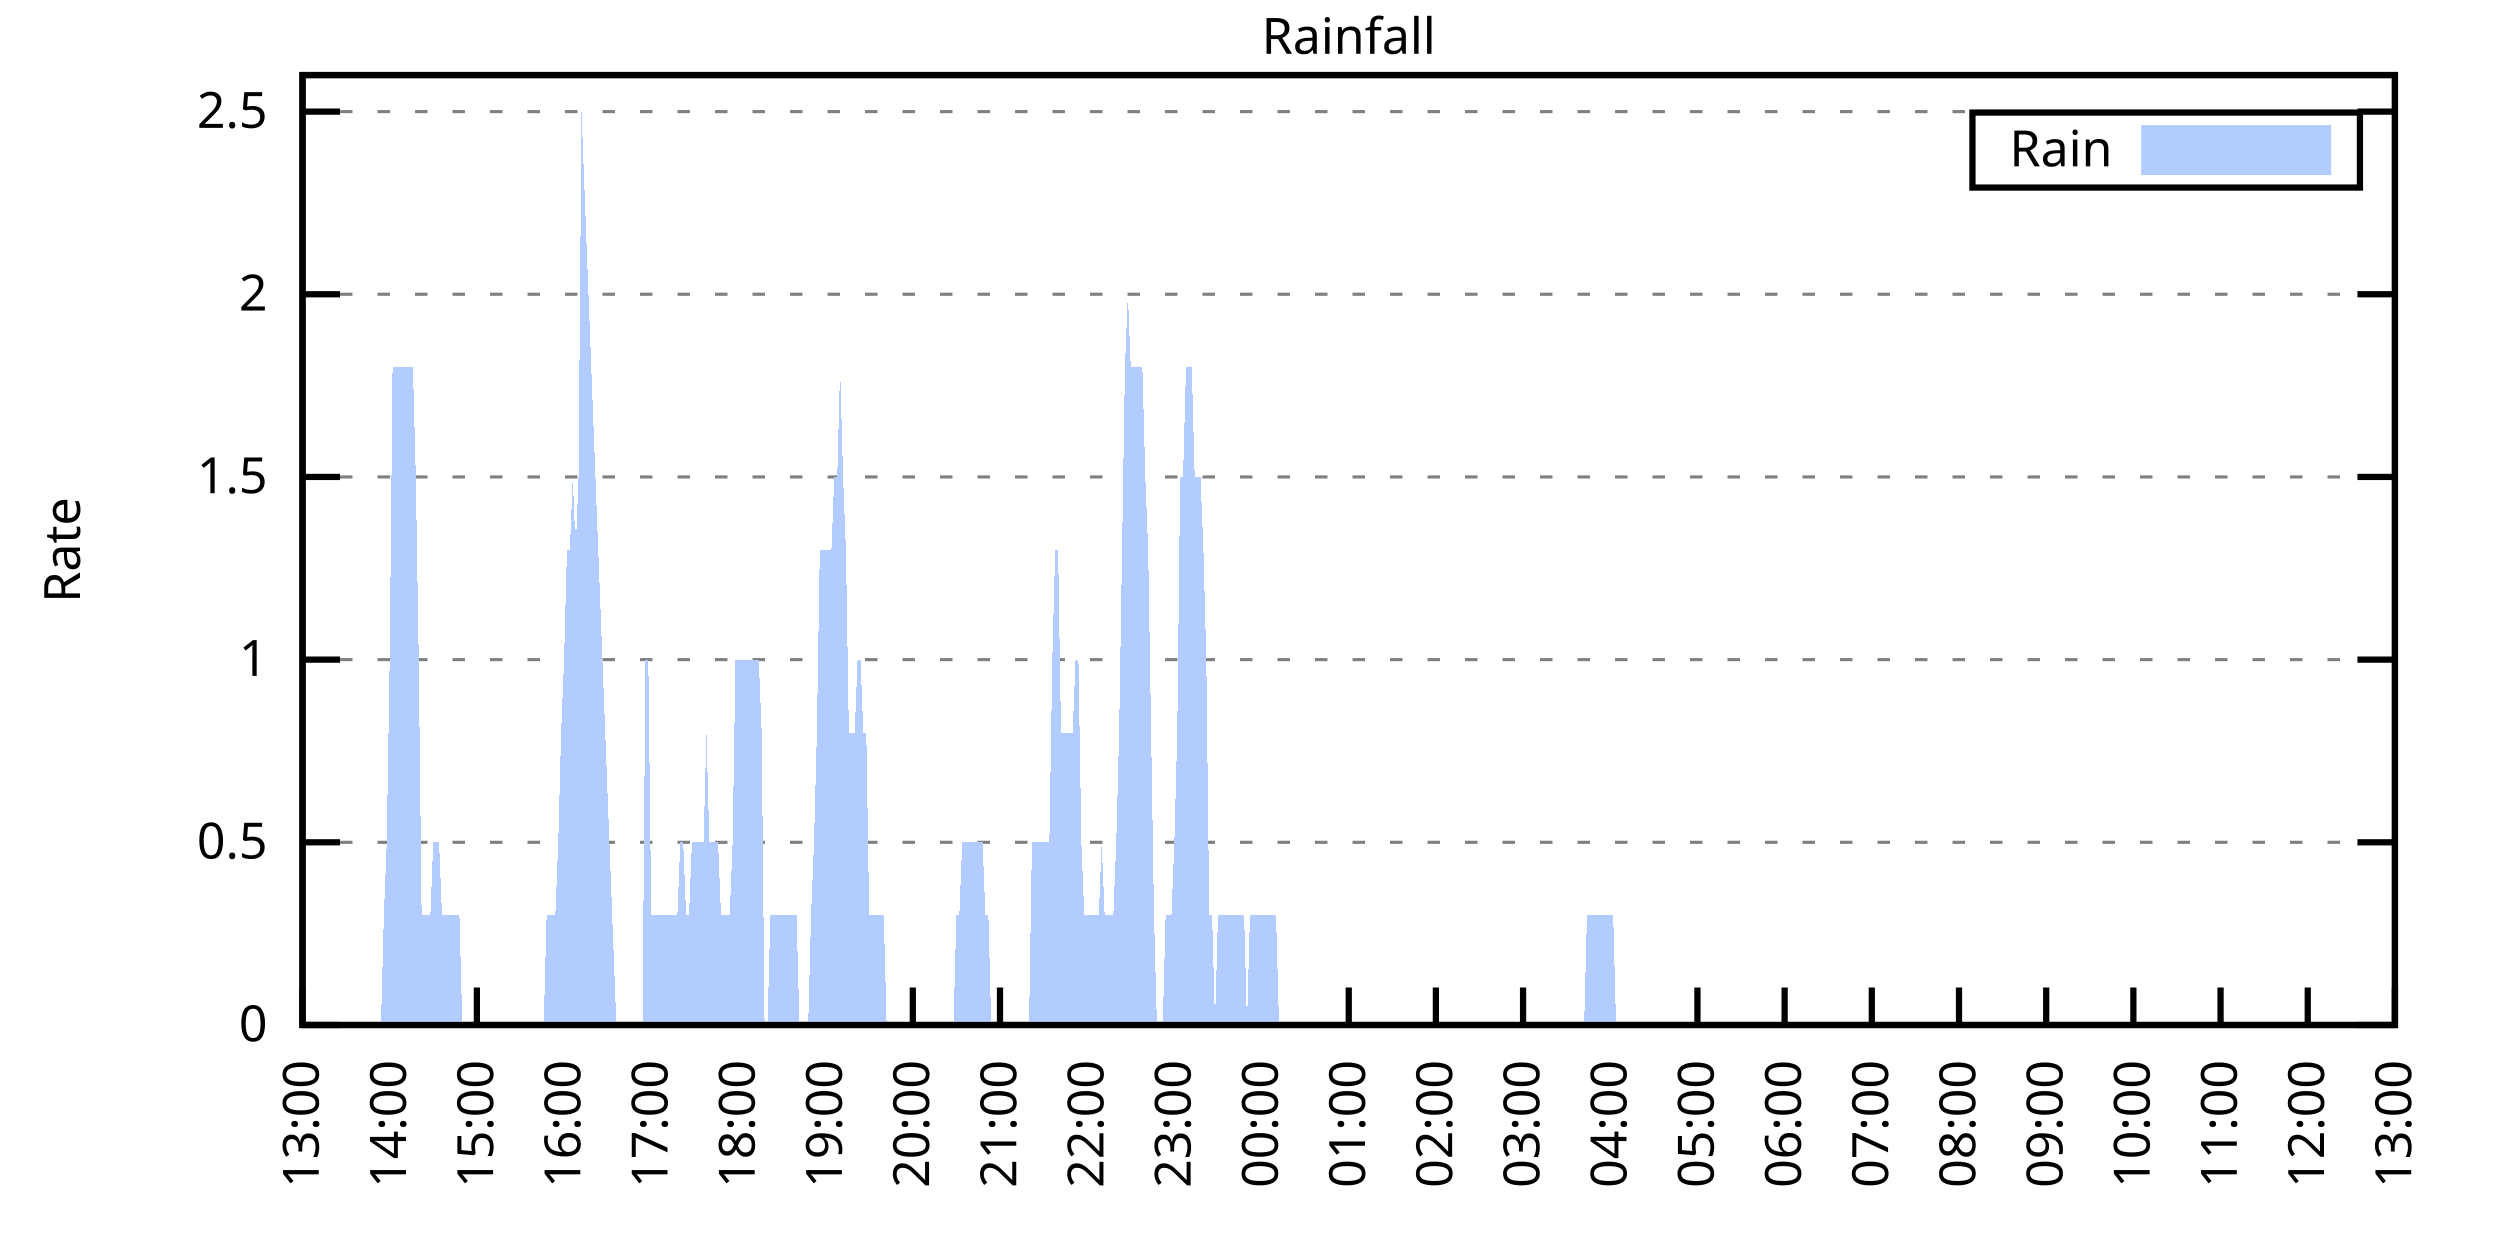
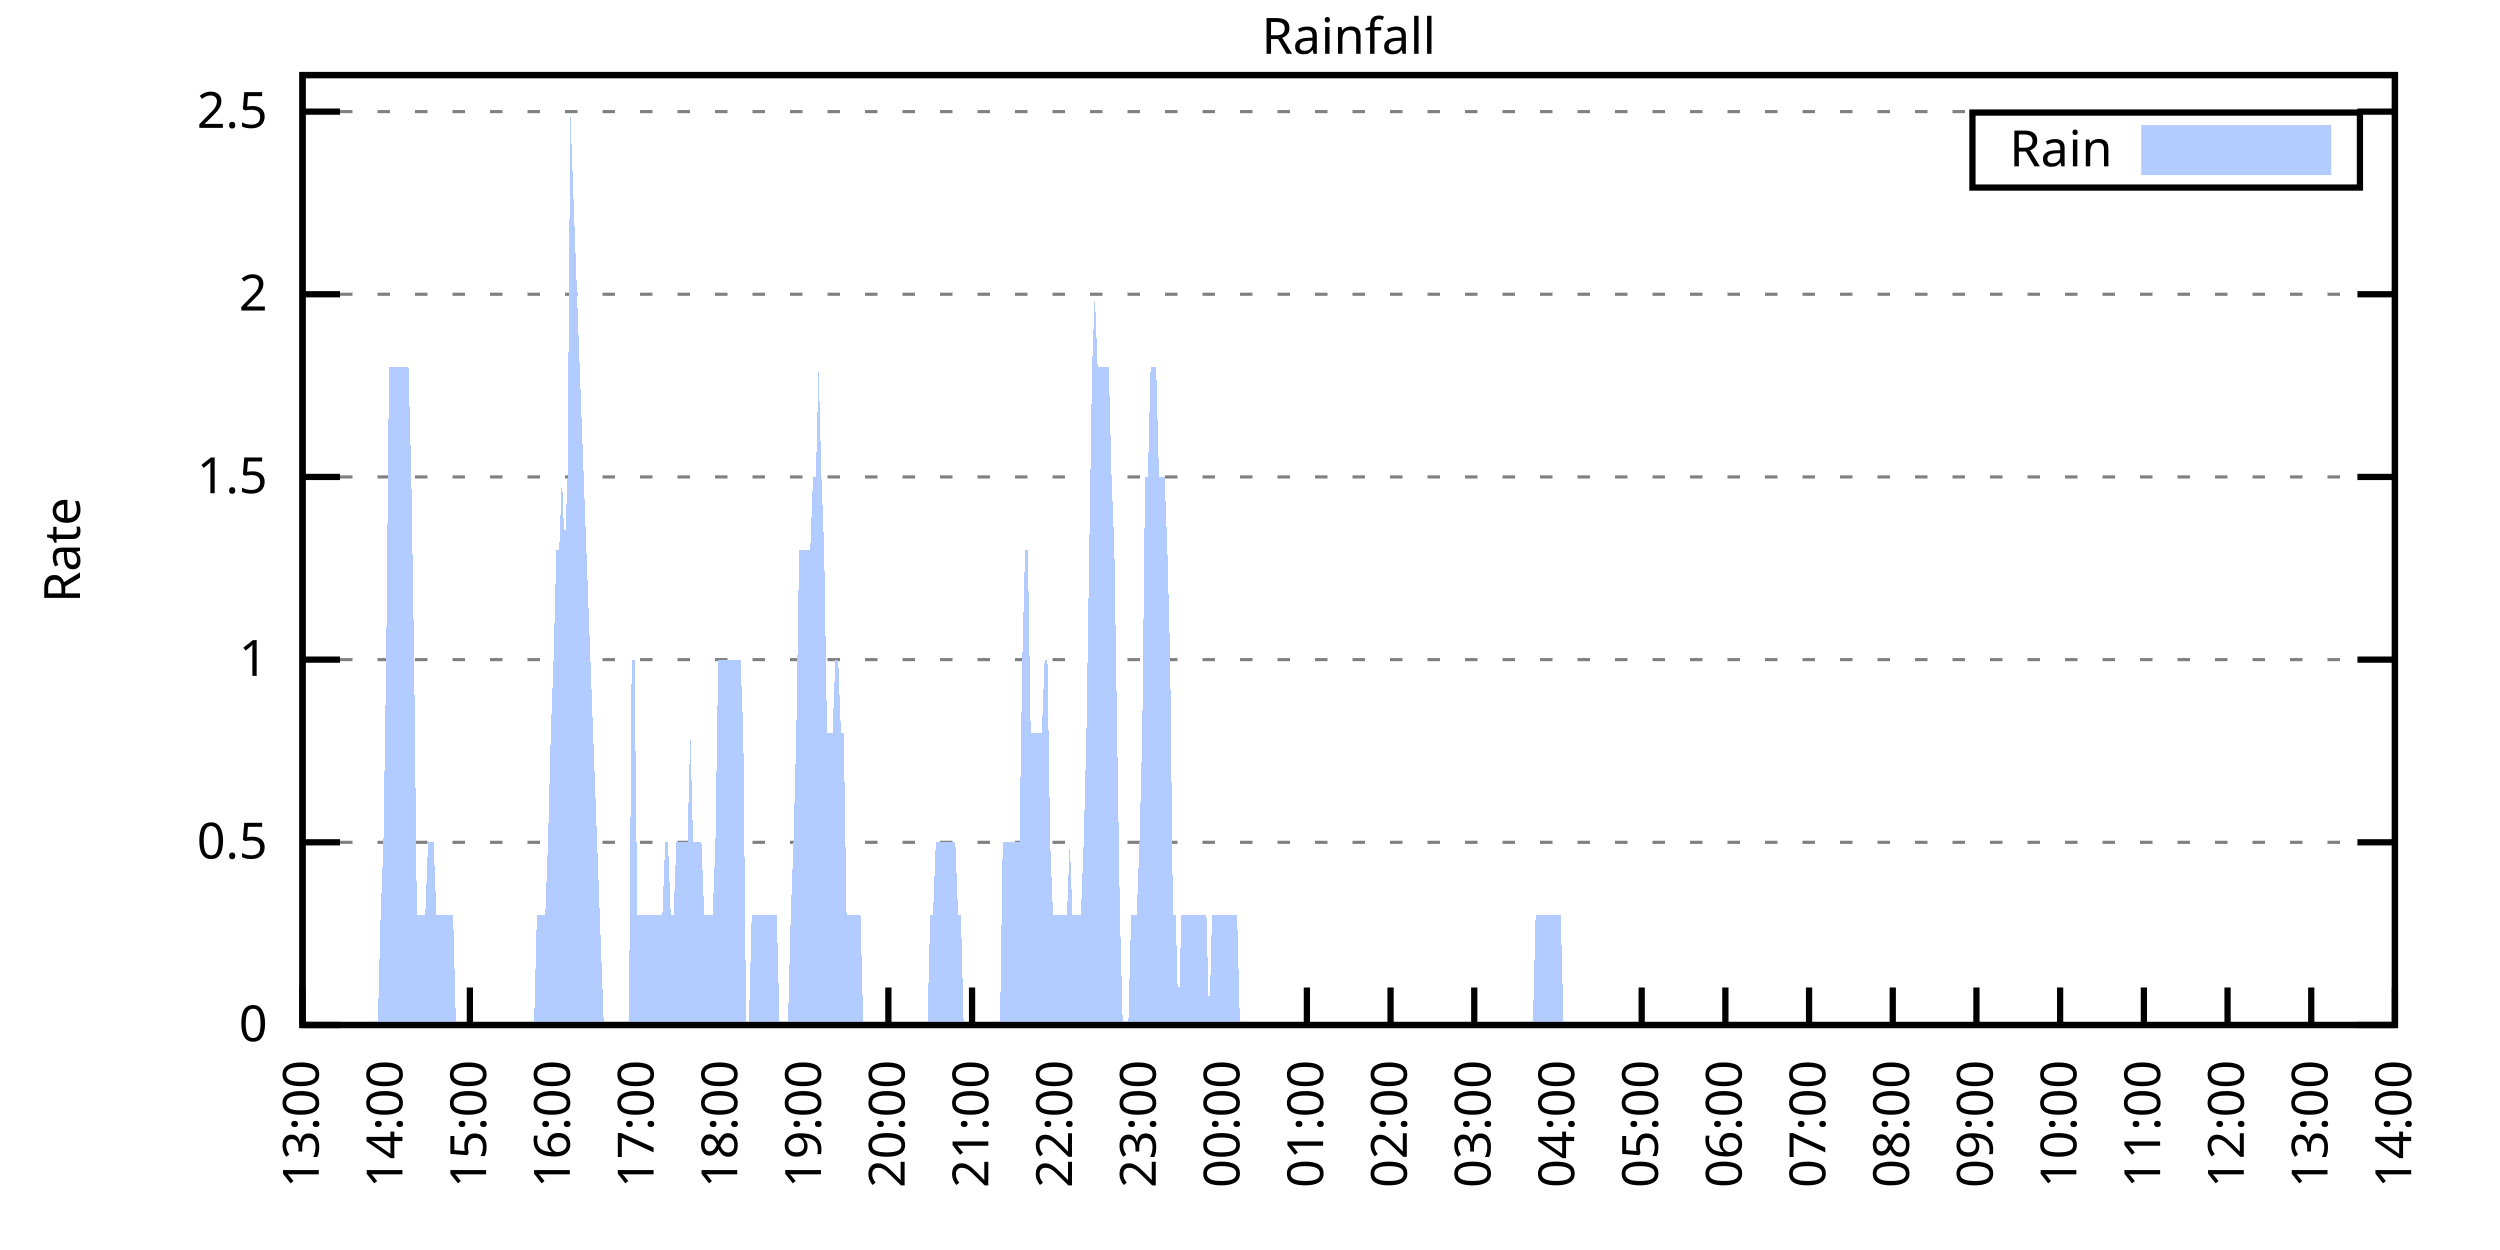
<svg xmlns="http://www.w3.org/2000/svg" xmlns:xlink="http://www.w3.org/1999/xlink" width="400" height="200" viewBox="0 0 400 200">
  <g id="gnuplot_canvas">
    <rect x="0" y="0" width="400" height="200" fill="none" />
    <defs>
      <circle id="gpDot" r="0.5" stroke-width="0.5" stroke="currentColor" />
      <path id="gpPt0" stroke-width="0.333" stroke="currentColor" d="M-1,0 h2 M0,-1 v2" />
      <path id="gpPt1" stroke-width="0.333" stroke="currentColor" d="M-1,-1 L1,1 M1,-1 L-1,1" />
      <path id="gpPt2" stroke-width="0.333" stroke="currentColor" d="M-1,0 L1,0 M0,-1 L0,1 M-1,-1 L1,1 M-1,1 L1,-1" />
      <rect id="gpPt3" stroke-width="0.333" stroke="currentColor" x="-1" y="-1" width="2" height="2" />
      <rect id="gpPt4" stroke-width="0.333" stroke="currentColor" fill="currentColor" x="-1" y="-1" width="2" height="2" />
      <circle id="gpPt5" stroke-width="0.333" stroke="currentColor" cx="0" cy="0" r="1" />
      <use xlink:href="#gpPt5" id="gpPt6" fill="currentColor" stroke="none" />
      <path id="gpPt7" stroke-width="0.333" stroke="currentColor" d="M0,-1.33 L-1.33,0.67 L1.33,0.67 z" />
      <use xlink:href="#gpPt7" id="gpPt8" fill="currentColor" stroke="none" />
      <use xlink:href="#gpPt7" id="gpPt9" stroke="currentColor" transform="rotate(180)" />
      <use xlink:href="#gpPt9" id="gpPt10" fill="currentColor" stroke="none" />
      <use xlink:href="#gpPt3" id="gpPt11" stroke="currentColor" transform="rotate(45)" />
      <use xlink:href="#gpPt11" id="gpPt12" fill="currentColor" stroke="none" />
      <path id="gpPt13" stroke-width="0.333" stroke="currentColor" d="M0,1.330 L1.265,0.411 L0.782,-1.067 L-0.782,-1.076 L-1.265,0.411 z" />
      <use xlink:href="#gpPt13" id="gpPt14" fill="currentColor" stroke="none" />
      <filter id="textbox" filterUnits="objectBoundingBox" x="0" y="0" height="1" width="1">
        <feFlood flood-color="white" flood-opacity="1" result="bgnd" />
        <feComposite in="SourceGraphic" in2="bgnd" operator="atop" />
      </filter>
      <filter id="greybox" filterUnits="objectBoundingBox" x="0" y="0" height="1" width="1">
        <feFlood flood-color="lightgrey" flood-opacity="1" result="grey" />
        <feComposite in="SourceGraphic" in2="grey" operator="atop" />
      </filter>
    </defs>
    <g fill="none" color="white" stroke="currentColor" stroke-width="1.00" stroke-linecap="butt" stroke-linejoin="miter">
</g>
    <g fill="none" color="black" stroke="currentColor" stroke-width="1.00" stroke-linecap="butt" stroke-linejoin="miter">
      <g stroke="none" shape-rendering="crispEdges">
        <polygon fill="rgb(255, 255, 255)" points="48.40,164.00 383.18,164.00 383.18,12.02 48.40,12.02 " />
      </g>
    </g>
    <g fill="none" color="black" stroke="currentColor" stroke-width="1.00" stroke-linecap="butt" stroke-linejoin="miter">
</g>
    <g fill="none" color="black" stroke="black" stroke-width="0.50" stroke-linecap="butt" stroke-linejoin="miter">
</g>
    <g fill="none" color="gray" stroke="currentColor" stroke-width="0.50" stroke-linecap="butt" stroke-linejoin="miter">
      <path stroke="gray" stroke-dasharray="2,4" class="gridline" d="M48.40,164.00 L383.19,164.00  " />
    </g>
    <g fill="none" color="gray" stroke="gray" stroke-width="1.00" stroke-linecap="butt" stroke-linejoin="miter">
</g>
    <g fill="none" color="black" stroke="currentColor" stroke-width="1.00" stroke-linecap="butt" stroke-linejoin="miter">
      <path stroke="black" d="M48.40,164.00 L54.40,164.00 M383.19,164.00 L377.19,164.00  " />
      <g transform="translate(42.80,166.60)" stroke="none" fill="black" font-family="Sans" font-size="8.00" text-anchor="end">
        <text>
          <tspan font-family="Sans"> 0</tspan>
        </text>
      </g>
    </g>
    <g fill="none" color="black" stroke="currentColor" stroke-width="1.00" stroke-linecap="butt" stroke-linejoin="miter">
</g>
    <g fill="none" color="black" stroke="black" stroke-width="0.50" stroke-linecap="butt" stroke-linejoin="miter">
</g>
    <g fill="none" color="gray" stroke="currentColor" stroke-width="0.50" stroke-linecap="butt" stroke-linejoin="miter">
      <path stroke="gray" stroke-dasharray="2,4" class="gridline" d="M48.40,134.77 L383.19,134.77  " />
    </g>
    <g fill="none" color="gray" stroke="gray" stroke-width="1.00" stroke-linecap="butt" stroke-linejoin="miter">
</g>
    <g fill="none" color="black" stroke="currentColor" stroke-width="1.00" stroke-linecap="butt" stroke-linejoin="miter">
      <path stroke="black" d="M48.40,134.77 L54.40,134.77 M383.19,134.77 L377.19,134.77  " />
      <g transform="translate(42.80,137.37)" stroke="none" fill="black" font-family="Sans" font-size="8.00" text-anchor="end">
        <text>
          <tspan font-family="Sans"> 0.5</tspan>
        </text>
      </g>
    </g>
    <g fill="none" color="black" stroke="currentColor" stroke-width="1.00" stroke-linecap="butt" stroke-linejoin="miter">
</g>
    <g fill="none" color="black" stroke="black" stroke-width="0.50" stroke-linecap="butt" stroke-linejoin="miter">
</g>
    <g fill="none" color="gray" stroke="currentColor" stroke-width="0.50" stroke-linecap="butt" stroke-linejoin="miter">
      <path stroke="gray" stroke-dasharray="2,4" class="gridline" d="M48.40,105.54 L383.19,105.54  " />
    </g>
    <g fill="none" color="gray" stroke="gray" stroke-width="1.00" stroke-linecap="butt" stroke-linejoin="miter">
</g>
    <g fill="none" color="black" stroke="currentColor" stroke-width="1.00" stroke-linecap="butt" stroke-linejoin="miter">
      <path stroke="black" d="M48.40,105.54 L54.40,105.54 M383.19,105.54 L377.19,105.54  " />
      <g transform="translate(42.80,108.14)" stroke="none" fill="black" font-family="Sans" font-size="8.00" text-anchor="end">
        <text>
          <tspan font-family="Sans"> 1</tspan>
        </text>
      </g>
    </g>
    <g fill="none" color="black" stroke="currentColor" stroke-width="1.00" stroke-linecap="butt" stroke-linejoin="miter">
</g>
    <g fill="none" color="black" stroke="black" stroke-width="0.50" stroke-linecap="butt" stroke-linejoin="miter">
</g>
    <g fill="none" color="gray" stroke="currentColor" stroke-width="0.50" stroke-linecap="butt" stroke-linejoin="miter">
      <path stroke="gray" stroke-dasharray="2,4" class="gridline" d="M48.40,76.31 L383.19,76.31  " />
    </g>
    <g fill="none" color="gray" stroke="gray" stroke-width="1.00" stroke-linecap="butt" stroke-linejoin="miter">
</g>
    <g fill="none" color="black" stroke="currentColor" stroke-width="1.00" stroke-linecap="butt" stroke-linejoin="miter">
      <path stroke="black" d="M48.40,76.31 L54.40,76.31 M383.19,76.31 L377.19,76.31  " />
      <g transform="translate(42.80,78.91)" stroke="none" fill="black" font-family="Sans" font-size="8.00" text-anchor="end">
        <text>
          <tspan font-family="Sans"> 1.5</tspan>
        </text>
      </g>
    </g>
    <g fill="none" color="black" stroke="currentColor" stroke-width="1.00" stroke-linecap="butt" stroke-linejoin="miter">
</g>
    <g fill="none" color="black" stroke="black" stroke-width="0.50" stroke-linecap="butt" stroke-linejoin="miter">
</g>
    <g fill="none" color="gray" stroke="currentColor" stroke-width="0.50" stroke-linecap="butt" stroke-linejoin="miter">
      <path stroke="gray" stroke-dasharray="2,4" class="gridline" d="M48.40,47.08 L383.19,47.08  " />
    </g>
    <g fill="none" color="gray" stroke="gray" stroke-width="1.00" stroke-linecap="butt" stroke-linejoin="miter">
</g>
    <g fill="none" color="black" stroke="currentColor" stroke-width="1.00" stroke-linecap="butt" stroke-linejoin="miter">
      <path stroke="black" d="M48.40,47.08 L54.40,47.08 M383.19,47.08 L377.19,47.08  " />
      <g transform="translate(42.80,49.68)" stroke="none" fill="black" font-family="Sans" font-size="8.00" text-anchor="end">
        <text>
          <tspan font-family="Sans"> 2</tspan>
        </text>
      </g>
    </g>
    <g fill="none" color="black" stroke="currentColor" stroke-width="1.00" stroke-linecap="butt" stroke-linejoin="miter">
</g>
    <g fill="none" color="black" stroke="black" stroke-width="0.50" stroke-linecap="butt" stroke-linejoin="miter">
</g>
    <g fill="none" color="gray" stroke="currentColor" stroke-width="0.50" stroke-linecap="butt" stroke-linejoin="miter">
      <path stroke="gray" stroke-dasharray="2,4" class="gridline" d="M48.40,17.86 L383.19,17.86  " />
    </g>
    <g fill="none" color="gray" stroke="gray" stroke-width="1.00" stroke-linecap="butt" stroke-linejoin="miter">
</g>
    <g fill="none" color="black" stroke="currentColor" stroke-width="1.00" stroke-linecap="butt" stroke-linejoin="miter">
      <path stroke="black" d="M48.40,17.86 L54.40,17.86 M383.19,17.86 L377.19,17.86  " />
      <g transform="translate(42.80,20.46)" stroke="none" fill="black" font-family="Sans" font-size="8.00" text-anchor="end">
        <text>
          <tspan font-family="Sans"> 2.5</tspan>
        </text>
      </g>
    </g>
    <g fill="none" color="black" stroke="currentColor" stroke-width="1.00" stroke-linecap="butt" stroke-linejoin="miter">
      <path stroke="black" d="M48.40,164.00 L48.40,158.00  " />
      <g transform="translate(51.00,169.60) rotate(270.00)" stroke="none" fill="black" font-family="Sans" font-size="8.00" text-anchor="end">
        <text>
          <tspan font-family="Sans">13:00</tspan>
        </text>
      </g>
    </g>
    <g fill="none" color="black" stroke="currentColor" stroke-width="1.00" stroke-linecap="butt" stroke-linejoin="miter">
-       <path stroke="black" d="M62.35,164.00 L62.35,158.00  " />
-       <g transform="translate(64.95,169.60) rotate(270.00)" stroke="none" fill="black" font-family="Sans" font-size="8.00" text-anchor="end">
+       <path stroke="black" d="M61.79,164.00 L61.79,158.00  " />
+       <g transform="translate(64.39,169.60) rotate(270.00)" stroke="none" fill="black" font-family="Sans" font-size="8.00" text-anchor="end">
        <text>
          <tspan font-family="Sans">14:00</tspan>
        </text>
      </g>
    </g>
    <g fill="none" color="black" stroke="currentColor" stroke-width="1.00" stroke-linecap="butt" stroke-linejoin="miter">
-       <path stroke="black" d="M76.30,164.00 L76.30,158.00  " />
-       <g transform="translate(78.90,169.60) rotate(270.00)" stroke="none" fill="black" font-family="Sans" font-size="8.00" text-anchor="end">
+       <path stroke="black" d="M75.18,164.00 L75.18,158.00  " />
+       <g transform="translate(77.78,169.60) rotate(270.00)" stroke="none" fill="black" font-family="Sans" font-size="8.00" text-anchor="end">
        <text>
          <tspan font-family="Sans">15:00</tspan>
        </text>
      </g>
    </g>
    <g fill="none" color="black" stroke="currentColor" stroke-width="1.00" stroke-linecap="butt" stroke-linejoin="miter">
-       <path stroke="black" d="M90.25,164.00 L90.25,158.00  " />
-       <g transform="translate(92.85,169.60) rotate(270.00)" stroke="none" fill="black" font-family="Sans" font-size="8.00" text-anchor="end">
+       <path stroke="black" d="M88.57,164.00 L88.57,158.00  " />
+       <g transform="translate(91.17,169.60) rotate(270.00)" stroke="none" fill="black" font-family="Sans" font-size="8.00" text-anchor="end">
        <text>
          <tspan font-family="Sans">16:00</tspan>
        </text>
      </g>
    </g>
    <g fill="none" color="black" stroke="currentColor" stroke-width="1.00" stroke-linecap="butt" stroke-linejoin="miter">
-       <path stroke="black" d="M104.20,164.00 L104.20,158.00  " />
-       <g transform="translate(106.80,169.60) rotate(270.00)" stroke="none" fill="black" font-family="Sans" font-size="8.00" text-anchor="end">
+       <path stroke="black" d="M101.97,164.00 L101.97,158.00  " />
+       <g transform="translate(104.57,169.60) rotate(270.00)" stroke="none" fill="black" font-family="Sans" font-size="8.00" text-anchor="end">
        <text>
          <tspan font-family="Sans">17:00</tspan>
        </text>
      </g>
    </g>
    <g fill="none" color="black" stroke="currentColor" stroke-width="1.00" stroke-linecap="butt" stroke-linejoin="miter">
-       <path stroke="black" d="M118.15,164.00 L118.15,158.00  " />
-       <g transform="translate(120.75,169.60) rotate(270.00)" stroke="none" fill="black" font-family="Sans" font-size="8.00" text-anchor="end">
+       <path stroke="black" d="M115.36,164.00 L115.36,158.00  " />
+       <g transform="translate(117.96,169.60) rotate(270.00)" stroke="none" fill="black" font-family="Sans" font-size="8.00" text-anchor="end">
        <text>
          <tspan font-family="Sans">18:00</tspan>
        </text>
      </g>
    </g>
    <g fill="none" color="black" stroke="currentColor" stroke-width="1.00" stroke-linecap="butt" stroke-linejoin="miter">
-       <path stroke="black" d="M132.10,164.00 L132.10,158.00  " />
-       <g transform="translate(134.70,169.60) rotate(270.00)" stroke="none" fill="black" font-family="Sans" font-size="8.00" text-anchor="end">
+       <path stroke="black" d="M128.75,164.00 L128.75,158.00  " />
+       <g transform="translate(131.35,169.60) rotate(270.00)" stroke="none" fill="black" font-family="Sans" font-size="8.00" text-anchor="end">
        <text>
          <tspan font-family="Sans">19:00</tspan>
        </text>
      </g>
    </g>
    <g fill="none" color="black" stroke="currentColor" stroke-width="1.00" stroke-linecap="butt" stroke-linejoin="miter">
-       <path stroke="black" d="M146.05,164.00 L146.05,158.00  " />
-       <g transform="translate(148.65,169.60) rotate(270.00)" stroke="none" fill="black" font-family="Sans" font-size="8.00" text-anchor="end">
+       <path stroke="black" d="M142.14,164.00 L142.14,158.00  " />
+       <g transform="translate(144.74,169.60) rotate(270.00)" stroke="none" fill="black" font-family="Sans" font-size="8.00" text-anchor="end">
        <text>
          <tspan font-family="Sans">20:00</tspan>
        </text>
      </g>
    </g>
    <g fill="none" color="black" stroke="currentColor" stroke-width="1.00" stroke-linecap="butt" stroke-linejoin="miter">
-       <path stroke="black" d="M160.00,164.00 L160.00,158.00  " />
-       <g transform="translate(162.60,169.60) rotate(270.00)" stroke="none" fill="black" font-family="Sans" font-size="8.00" text-anchor="end">
+       <path stroke="black" d="M155.53,164.00 L155.53,158.00  " />
+       <g transform="translate(158.13,169.60) rotate(270.00)" stroke="none" fill="black" font-family="Sans" font-size="8.00" text-anchor="end">
        <text>
          <tspan font-family="Sans">21:00</tspan>
        </text>
      </g>
    </g>
    <g fill="none" color="black" stroke="currentColor" stroke-width="1.00" stroke-linecap="butt" stroke-linejoin="miter">
-       <path stroke="black" d="M173.95,164.00 L173.95,158.00  " />
-       <g transform="translate(176.55,169.60) rotate(270.00)" stroke="none" fill="black" font-family="Sans" font-size="8.00" text-anchor="end">
+       <path stroke="black" d="M168.92,164.00 L168.92,158.00  " />
+       <g transform="translate(171.52,169.60) rotate(270.00)" stroke="none" fill="black" font-family="Sans" font-size="8.00" text-anchor="end">
        <text>
          <tspan font-family="Sans">22:00</tspan>
        </text>
      </g>
    </g>
    <g fill="none" color="black" stroke="currentColor" stroke-width="1.00" stroke-linecap="butt" stroke-linejoin="miter">
-       <path stroke="black" d="M187.90,164.00 L187.90,158.00  " />
-       <g transform="translate(190.50,169.60) rotate(270.00)" stroke="none" fill="black" font-family="Sans" font-size="8.00" text-anchor="end">
+       <path stroke="black" d="M182.32,164.00 L182.32,158.00  " />
+       <g transform="translate(184.92,169.60) rotate(270.00)" stroke="none" fill="black" font-family="Sans" font-size="8.00" text-anchor="end">
        <text>
          <tspan font-family="Sans">23:00</tspan>
        </text>
      </g>
    </g>
    <g fill="none" color="black" stroke="currentColor" stroke-width="1.00" stroke-linecap="butt" stroke-linejoin="miter">
-       <path stroke="black" d="M201.85,164.00 L201.85,158.00  " />
-       <g transform="translate(204.45,169.60) rotate(270.00)" stroke="none" fill="black" font-family="Sans" font-size="8.00" text-anchor="end">
+       <path stroke="black" d="M195.71,164.00 L195.71,158.00  " />
+       <g transform="translate(198.31,169.60) rotate(270.00)" stroke="none" fill="black" font-family="Sans" font-size="8.00" text-anchor="end">
        <text>
          <tspan font-family="Sans">00:00</tspan>
        </text>
      </g>
    </g>
    <g fill="none" color="black" stroke="currentColor" stroke-width="1.00" stroke-linecap="butt" stroke-linejoin="miter">
-       <path stroke="black" d="M215.80,164.00 L215.80,158.00  " />
-       <g transform="translate(218.40,169.60) rotate(270.00)" stroke="none" fill="black" font-family="Sans" font-size="8.00" text-anchor="end">
+       <path stroke="black" d="M209.10,164.00 L209.10,158.00  " />
+       <g transform="translate(211.70,169.60) rotate(270.00)" stroke="none" fill="black" font-family="Sans" font-size="8.00" text-anchor="end">
        <text>
          <tspan font-family="Sans">01:00</tspan>
        </text>
      </g>
    </g>
    <g fill="none" color="black" stroke="currentColor" stroke-width="1.00" stroke-linecap="butt" stroke-linejoin="miter">
-       <path stroke="black" d="M229.74,164.00 L229.74,158.00  " />
-       <g transform="translate(232.34,169.60) rotate(270.00)" stroke="none" fill="black" font-family="Sans" font-size="8.00" text-anchor="end">
+       <path stroke="black" d="M222.49,164.00 L222.49,158.00  " />
+       <g transform="translate(225.09,169.60) rotate(270.00)" stroke="none" fill="black" font-family="Sans" font-size="8.00" text-anchor="end">
        <text>
          <tspan font-family="Sans">02:00</tspan>
        </text>
      </g>
    </g>
    <g fill="none" color="black" stroke="currentColor" stroke-width="1.00" stroke-linecap="butt" stroke-linejoin="miter">
-       <path stroke="black" d="M243.69,164.00 L243.69,158.00  " />
-       <g transform="translate(246.29,169.60) rotate(270.00)" stroke="none" fill="black" font-family="Sans" font-size="8.00" text-anchor="end">
+       <path stroke="black" d="M235.88,164.00 L235.88,158.00  " />
+       <g transform="translate(238.48,169.60) rotate(270.00)" stroke="none" fill="black" font-family="Sans" font-size="8.00" text-anchor="end">
        <text>
          <tspan font-family="Sans">03:00</tspan>
        </text>
      </g>
    </g>
    <g fill="none" color="black" stroke="currentColor" stroke-width="1.00" stroke-linecap="butt" stroke-linejoin="miter">
-       <path stroke="black" d="M257.64,164.00 L257.64,158.00  " />
-       <g transform="translate(260.24,169.60) rotate(270.00)" stroke="none" fill="black" font-family="Sans" font-size="8.00" text-anchor="end">
+       <path stroke="black" d="M249.27,164.00 L249.27,158.00  " />
+       <g transform="translate(251.87,169.60) rotate(270.00)" stroke="none" fill="black" font-family="Sans" font-size="8.00" text-anchor="end">
        <text>
          <tspan font-family="Sans">04:00</tspan>
        </text>
      </g>
    </g>
    <g fill="none" color="black" stroke="currentColor" stroke-width="1.00" stroke-linecap="butt" stroke-linejoin="miter">
-       <path stroke="black" d="M271.59,164.00 L271.59,158.00  " />
-       <g transform="translate(274.19,169.60) rotate(270.00)" stroke="none" fill="black" font-family="Sans" font-size="8.00" text-anchor="end">
+       <path stroke="black" d="M262.67,164.00 L262.67,158.00  " />
+       <g transform="translate(265.27,169.60) rotate(270.00)" stroke="none" fill="black" font-family="Sans" font-size="8.00" text-anchor="end">
        <text>
          <tspan font-family="Sans">05:00</tspan>
        </text>
      </g>
    </g>
    <g fill="none" color="black" stroke="currentColor" stroke-width="1.00" stroke-linecap="butt" stroke-linejoin="miter">
-       <path stroke="black" d="M285.54,164.00 L285.54,158.00  " />
-       <g transform="translate(288.14,169.60) rotate(270.00)" stroke="none" fill="black" font-family="Sans" font-size="8.00" text-anchor="end">
+       <path stroke="black" d="M276.06,164.00 L276.06,158.00  " />
+       <g transform="translate(278.66,169.60) rotate(270.00)" stroke="none" fill="black" font-family="Sans" font-size="8.00" text-anchor="end">
        <text>
          <tspan font-family="Sans">06:00</tspan>
        </text>
      </g>
    </g>
    <g fill="none" color="black" stroke="currentColor" stroke-width="1.00" stroke-linecap="butt" stroke-linejoin="miter">
-       <path stroke="black" d="M299.49,164.00 L299.49,158.00  " />
-       <g transform="translate(302.09,169.60) rotate(270.00)" stroke="none" fill="black" font-family="Sans" font-size="8.00" text-anchor="end">
+       <path stroke="black" d="M289.45,164.00 L289.45,158.00  " />
+       <g transform="translate(292.05,169.60) rotate(270.00)" stroke="none" fill="black" font-family="Sans" font-size="8.00" text-anchor="end">
        <text>
          <tspan font-family="Sans">07:00</tspan>
        </text>
      </g>
    </g>
    <g fill="none" color="black" stroke="currentColor" stroke-width="1.00" stroke-linecap="butt" stroke-linejoin="miter">
-       <path stroke="black" d="M313.44,164.00 L313.44,158.00  " />
-       <g transform="translate(316.04,169.60) rotate(270.00)" stroke="none" fill="black" font-family="Sans" font-size="8.00" text-anchor="end">
+       <path stroke="black" d="M302.84,164.00 L302.84,158.00  " />
+       <g transform="translate(305.44,169.60) rotate(270.00)" stroke="none" fill="black" font-family="Sans" font-size="8.00" text-anchor="end">
        <text>
          <tspan font-family="Sans">08:00</tspan>
        </text>
      </g>
    </g>
    <g fill="none" color="black" stroke="currentColor" stroke-width="1.00" stroke-linecap="butt" stroke-linejoin="miter">
-       <path stroke="black" d="M327.39,164.00 L327.39,158.00  " />
-       <g transform="translate(329.99,169.60) rotate(270.00)" stroke="none" fill="black" font-family="Sans" font-size="8.00" text-anchor="end">
+       <path stroke="black" d="M316.23,164.00 L316.23,158.00  " />
+       <g transform="translate(318.83,169.60) rotate(270.00)" stroke="none" fill="black" font-family="Sans" font-size="8.00" text-anchor="end">
        <text>
          <tspan font-family="Sans">09:00</tspan>
        </text>
      </g>
    </g>
    <g fill="none" color="black" stroke="currentColor" stroke-width="1.00" stroke-linecap="butt" stroke-linejoin="miter">
-       <path stroke="black" d="M341.34,164.00 L341.34,158.00  " />
-       <g transform="translate(343.94,169.60) rotate(270.00)" stroke="none" fill="black" font-family="Sans" font-size="8.00" text-anchor="end">
+       <path stroke="black" d="M329.62,164.00 L329.62,158.00  " />
+       <g transform="translate(332.22,169.60) rotate(270.00)" stroke="none" fill="black" font-family="Sans" font-size="8.00" text-anchor="end">
        <text>
          <tspan font-family="Sans">10:00</tspan>
        </text>
      </g>
    </g>
    <g fill="none" color="black" stroke="currentColor" stroke-width="1.00" stroke-linecap="butt" stroke-linejoin="miter">
-       <path stroke="black" d="M355.29,164.00 L355.29,158.00  " />
-       <g transform="translate(357.89,169.60) rotate(270.00)" stroke="none" fill="black" font-family="Sans" font-size="8.00" text-anchor="end">
+       <path stroke="black" d="M343.02,164.00 L343.02,158.00  " />
+       <g transform="translate(345.62,169.60) rotate(270.00)" stroke="none" fill="black" font-family="Sans" font-size="8.00" text-anchor="end">
        <text>
          <tspan font-family="Sans">11:00</tspan>
        </text>
      </g>
    </g>
    <g fill="none" color="black" stroke="currentColor" stroke-width="1.00" stroke-linecap="butt" stroke-linejoin="miter">
-       <path stroke="black" d="M369.24,164.00 L369.24,158.00  " />
-       <g transform="translate(371.84,169.60) rotate(270.00)" stroke="none" fill="black" font-family="Sans" font-size="8.00" text-anchor="end">
+       <path stroke="black" d="M356.41,164.00 L356.41,158.00  " />
+       <g transform="translate(359.01,169.60) rotate(270.00)" stroke="none" fill="black" font-family="Sans" font-size="8.00" text-anchor="end">
        <text>
          <tspan font-family="Sans">12:00</tspan>
+         </text>
+       </g>
+     </g>
+     <g fill="none" color="black" stroke="currentColor" stroke-width="1.00" stroke-linecap="butt" stroke-linejoin="miter">
+       <path stroke="black" d="M369.80,164.00 L369.80,158.00  " />
+       <g transform="translate(372.40,169.60) rotate(270.00)" stroke="none" fill="black" font-family="Sans" font-size="8.00" text-anchor="end">
+         <text>
+           <tspan font-family="Sans">13:00</tspan>
        </text>
      </g>
    </g>
    <g fill="none" color="black" stroke="currentColor" stroke-width="1.00" stroke-linecap="butt" stroke-linejoin="miter">
      <path stroke="black" d="M383.19,164.00 L383.19,158.00  " />
      <g transform="translate(385.79,169.60) rotate(270.00)" stroke="none" fill="black" font-family="Sans" font-size="8.00" text-anchor="end">
        <text>
-           <tspan font-family="Sans">13:00</tspan>
+           <tspan font-family="Sans">14:00</tspan>
        </text>
      </g>
    </g>
    <g fill="none" color="black" stroke="currentColor" stroke-width="1.00" stroke-linecap="butt" stroke-linejoin="miter">
</g>
    <g fill="none" color="black" stroke="currentColor" stroke-width="1.00" stroke-linecap="butt" stroke-linejoin="miter">
      <path stroke="black" d="M48.40,12.01 L48.40,164.00 L383.19,164.00 L383.19,12.01 L48.40,12.01 Z  " />
    </g>
    <g fill="none" color="black" stroke="currentColor" stroke-width="1.00" stroke-linecap="butt" stroke-linejoin="miter">
</g>
    <g fill="none" color="black" stroke="currentColor" stroke-width="1.00" stroke-linecap="butt" stroke-linejoin="miter">
      <path stroke="black" d="M315.59,30.01 L315.59,18.01 L377.59,18.01 L377.59,30.01 L315.59,30.01 Z  " />
    </g>
    <g id="Rainfall_plot_1">
      <g fill="none" color="white" stroke="black" stroke-width="2.00" stroke-linecap="butt" stroke-linejoin="miter">
</g>
      <g fill="none" color="black" stroke="currentColor" stroke-width="2.00" stroke-linecap="butt" stroke-linejoin="miter">
        <g transform="translate(337.99,26.61)" stroke="none" fill="black" font-family="Sans" font-size="8.00" text-anchor="end">
          <text>
            <tspan font-family="Sans">Rain</tspan>
          </text>
        </g>
      </g>
      <g fill="none" color="black" stroke="currentColor" stroke-width="2.00" stroke-linecap="butt" stroke-linejoin="miter">
        <g stroke="none" shape-rendering="crispEdges">
          <polygon fill="rgb(178, 204, 255)" points="343.59,27.01 371.99,27.01 371.99,21.01 343.59,21.01 " />
        </g>
        <path stroke="rgb(178, 204, 255)" d="M343.59,27.01 L371.99,27.01 L371.99,21.01 L343.59,21.01 L343.59,27.01 Z  " />
      </g>
      <g fill="none" color="black" stroke="currentColor" stroke-width="2.00" stroke-linecap="butt" stroke-linejoin="miter">
        <g stroke="none" shape-rendering="crispEdges">
-           <polygon fill="rgb(178, 204, 255)" points="48.86,164.00 49.33,164.00 49.79,164.00 50.26,164.00 50.72,164.00 51.19,164.00 51.65,164.00 52.12,164.00 52.58,164.00 53.05,164.00 53.51,164.00 53.98,164.00 54.44,164.00 54.91,164.00 55.37,164.00 55.84,164.00 56.30,164.00 56.77,164.00 57.23,164.00 57.70,164.00 58.16,164.00 58.63,164.00 59.09,164.00 59.56,164.00 60.02,164.00 60.49,164.00 60.95,164.00 61.42,146.46 61.88,134.77 62.35,105.54 62.81,58.78 63.28,58.78 63.74,58.78 64.21,58.78 64.67,58.78 65.14,58.78 65.60,58.78 66.07,58.78 66.53,76.31 67.00,105.54 67.46,146.46 67.93,146.46 68.39,146.46 68.86,146.46 69.32,134.77 69.79,134.77 70.25,134.77 70.72,146.46 71.18,146.46 71.65,146.46 72.11,146.46 72.58,146.46 73.04,146.46 73.51,146.46 73.97,164.00 74.44,164.00 74.90,164.00 75.37,164.00 75.83,164.00 76.30,164.00 76.76,164.00 77.23,164.00 77.69,164.00 78.16,164.00 78.62,164.00 79.09,164.00 79.55,164.00 80.02,164.00 80.48,164.00 80.95,164.00 81.41,164.00 81.88,164.00 82.34,164.00 82.81,164.00 83.27,164.00 83.74,164.00 84.20,164.00 84.67,164.00 85.13,164.00 85.60,164.00 86.06,164.00 86.53,164.00 86.99,164.00 87.46,146.46 87.92,146.46 88.39,146.46 88.85,146.46 89.32,134.77 89.78,117.23 90.25,105.54 90.71,88.00 91.18,88.00 91.64,76.31 92.11,88.00 92.57,76.31 93.04,17.86 98.62,164.00 99.08,164.00 99.55,164.00 100.01,164.00 100.48,164.00 100.94,164.00 101.41,164.00 101.87,164.00 102.34,164.00 102.80,164.00 103.27,105.54 103.73,105.54 104.20,146.46 104.66,146.46 105.13,146.46 105.59,146.46 106.06,146.46 106.52,146.46 106.99,146.46 107.45,146.46 107.92,146.46 108.38,146.46 108.85,134.77 109.31,134.77 109.78,146.46 110.24,146.46 110.71,134.77 111.17,134.77 111.64,134.77 112.10,134.77 112.57,134.77 113.03,117.23 113.50,134.77 113.96,134.77 114.43,134.77 114.89,134.77 115.36,146.46 115.82,146.46 116.29,146.46 116.75,146.46 117.22,134.77 117.68,105.54 118.15,105.54 118.61,105.54 119.08,105.54 119.54,105.54 120.01,105.54 120.47,105.54 120.94,105.54 121.40,105.54 121.87,117.23 122.33,164.00 122.80,164.00 123.26,146.46 123.73,146.46 124.19,146.46 124.66,146.46 125.12,146.46 125.59,146.46 126.05,146.46 126.52,146.46 126.98,146.46 127.45,146.46 127.91,164.00 128.38,164.00 128.84,164.00 129.31,164.00 129.77,146.46 130.24,134.77 130.70,117.23 131.17,88.00 131.63,88.00 132.10,88.00 132.56,88.00 133.03,88.00 133.49,76.31 133.96,76.31 134.42,58.78 134.89,76.31 135.35,88.00 135.82,117.23 136.28,117.23 136.75,117.23 137.21,105.54 137.68,105.54 138.14,117.23 138.61,117.23 139.07,146.46 139.54,146.46 140.00,146.46 140.47,146.46 140.93,146.46 141.40,146.46 141.86,164.00 142.33,164.00 142.79,164.00 143.26,164.00 143.72,164.00 144.19,164.00 144.65,164.00 145.12,164.00 145.58,164.00 146.05,164.00 146.51,164.00 146.98,164.00 147.44,164.00 147.91,164.00 148.37,164.00 148.84,164.00 149.30,164.00 149.77,164.00 150.23,164.00 150.70,164.00 151.16,164.00 151.63,164.00 152.09,164.00 152.56,164.00 153.02,146.46 153.49,146.46 153.95,134.77 154.42,134.77 154.88,134.77 155.35,134.77 155.81,134.77 156.28,134.77 156.74,134.77 157.21,134.77 157.67,146.46 158.14,146.46 158.60,164.00 159.07,164.00 159.53,164.00 160.00,164.00 160.46,164.00 160.93,164.00 161.39,164.00 161.86,164.00 162.32,164.00 162.79,164.00 163.25,164.00 163.72,164.00 164.18,164.00 164.65,164.00 165.11,134.77 165.58,134.77 166.04,134.77 166.51,134.77 166.97,134.77 167.44,134.77 167.90,134.77 168.37,105.54 168.83,88.00 169.30,88.00 169.76,117.23 170.23,117.23 170.69,117.23 171.16,117.23 171.62,117.23 172.09,105.54 172.55,105.54 173.02,134.77 173.48,146.46 173.95,146.46 174.41,146.46 174.88,146.46 175.34,146.46 175.81,146.46 176.27,134.77 176.74,146.46 177.20,146.46 177.67,146.46 178.13,146.46 178.60,134.77 179.06,117.23 179.53,88.00 179.99,58.78 180.46,47.08 180.92,58.78 181.39,58.78 181.85,58.78 182.32,58.78 182.78,58.78 183.25,76.31 183.71,88.00 184.18,117.23 184.64,146.46 185.11,164.00 185.57,164.00 186.04,164.00 186.50,146.46 186.97,146.46 187.43,146.46 187.90,134.77 188.36,117.23 188.83,76.31 189.29,76.31 189.76,58.78 190.22,58.78 190.69,58.78 191.15,76.31 191.62,76.31 192.08,76.31 192.55,88.00 193.01,105.54 193.48,146.46 193.94,146.46 194.41,164.00 194.87,146.46 195.34,146.46 195.80,146.46 196.27,146.46 196.73,146.46 197.20,146.46 197.66,146.46 198.13,146.46 198.59,146.46 199.06,146.46 199.52,164.00 199.99,146.46 200.45,146.46 200.92,146.46 201.38,146.46 201.85,146.46 202.31,146.46 202.78,146.46 203.24,146.46 203.71,146.46 204.17,146.46 204.64,164.00 205.10,164.00 205.57,164.00 206.03,164.00 206.50,164.00 206.96,164.00 207.43,164.00 207.89,164.00 208.36,164.00 208.82,164.00 209.29,164.00 209.75,164.00 210.22,164.00 210.68,164.00 211.15,164.00 211.61,164.00 212.08,164.00 212.54,164.00 213.01,164.00 213.47,164.00 213.94,164.00 214.40,164.00 214.87,164.00 215.33,164.00 215.80,164.00 216.26,164.00 216.72,164.00 217.19,164.00 217.65,164.00 218.12,164.00 218.58,164.00 219.05,164.00 219.51,164.00 219.98,164.00 220.44,164.00 220.91,164.00 221.37,164.00 221.84,164.00 222.30,164.00 222.77,164.00 223.23,164.00 223.70,164.00 224.16,164.00 224.63,164.00 225.09,164.00 225.56,164.00 226.02,164.00 226.49,164.00 226.95,164.00 227.42,164.00 227.88,164.00 228.35,164.00 228.81,164.00 229.28,164.00 229.74,164.00 230.21,164.00 230.67,164.00 231.14,164.00 231.60,164.00 232.07,164.00 232.53,164.00 233.00,164.00 233.46,164.00 233.93,164.00 234.39,164.00 234.86,164.00 235.32,164.00 235.79,164.00 236.25,164.00 236.72,164.00 237.18,164.00 237.65,164.00 238.11,164.00 238.58,164.00 239.04,164.00 239.51,164.00 239.97,164.00 240.44,164.00 240.90,164.00 241.37,164.00 241.83,164.00 242.30,164.00 242.76,164.00 243.23,164.00 243.69,164.00 244.16,164.00 244.62,164.00 245.09,164.00 245.55,164.00 246.02,164.00 246.48,164.00 246.95,164.00 247.41,164.00 247.88,164.00 248.34,164.00 248.81,164.00 249.27,164.00 249.74,164.00 250.20,164.00 250.67,164.00 251.13,164.00 251.60,164.00 252.06,164.00 252.53,164.00 252.99,164.00 253.46,164.00 253.92,146.46 254.39,146.46 254.85,146.46 255.32,146.46 255.78,146.46 256.25,146.46 256.71,146.46 257.18,146.46 257.64,146.46 258.11,146.46 258.57,164.00 259.04,164.00 259.50,164.00 259.97,164.00 260.43,164.00 260.90,164.00 261.36,164.00 261.83,164.00 262.29,164.00 262.76,164.00 263.22,164.00 263.69,164.00 264.15,164.00 264.62,164.00 265.08,164.00 265.55,164.00 266.01,164.00 266.48,164.00 266.94,164.00 267.41,164.00 267.87,164.00 268.34,164.00 268.80,164.00 269.27,164.00 269.73,164.00 270.20,164.00 270.66,164.00 271.13,164.00 271.59,164.00 272.06,164.00 272.52,164.00 272.99,164.00 273.45,164.00 273.92,164.00 274.38,164.00 274.85,164.00 275.31,164.00 275.78,164.00 276.24,164.00 276.71,164.00 277.17,164.00 277.64,164.00 278.10,164.00 278.57,164.00 279.03,164.00 279.50,164.00 279.96,164.00 280.43,164.00 280.89,164.00 281.36,164.00 281.82,164.00 282.29,164.00 282.75,164.00 283.22,164.00 283.68,164.00 284.15,164.00 284.61,164.00 285.08,164.00 285.54,164.00 286.01,164.00 286.47,164.00 286.94,164.00 287.40,164.00 287.87,164.00 288.33,164.00 288.80,164.00 289.26,164.00 289.73,164.00 290.19,164.00 290.66,164.00 291.12,164.00 291.59,164.00 292.05,164.00 292.52,164.00 292.98,164.00 293.45,164.00 293.91,164.00 294.38,164.00 294.84,164.00 295.31,164.00 295.77,164.00 296.24,164.00 296.70,164.00 297.17,164.00 297.63,164.00 298.10,164.00 298.56,164.00 299.03,164.00 299.49,164.00 299.96,164.00 300.42,164.00 300.89,164.00 301.35,164.00 301.82,164.00 302.28,164.00 302.75,164.00 303.21,164.00 303.68,164.00 304.14,164.00 304.61,164.00 305.07,164.00 305.54,164.00 306.00,164.00 306.47,164.00 306.93,164.00 307.40,164.00 307.86,164.00 308.33,164.00 308.79,164.00 309.26,164.00 309.72,164.00 310.19,164.00 310.65,164.00 311.12,164.00 311.58,164.00 312.05,164.00 312.51,164.00 312.98,164.00 313.44,164.00 313.91,164.00 314.37,164.00 314.84,164.00 315.30,164.00 315.77,164.00 316.23,164.00 316.70,164.00 317.16,164.00 317.63,164.00 318.09,164.00 318.56,164.00 319.02,164.00 319.49,164.00 319.95,164.00 320.42,164.00 320.88,164.00 321.35,164.00 321.81,164.00 322.28,164.00 322.74,164.00 323.21,164.00 323.67,164.00 324.14,164.00 324.60,164.00 325.07,164.00 325.53,164.00 326.00,164.00 326.46,164.00 326.93,164.00 327.39,164.00 327.86,164.00 328.32,164.00 328.79,164.00 329.25,164.00 329.72,164.00 330.18,164.00 330.65,164.00 331.11,164.00 331.58,164.00 332.04,164.00 332.51,164.00 332.97,164.00 333.44,164.00 333.90,164.00 334.37,164.00 334.83,164.00 335.30,164.00 335.76,164.00 336.23,164.00 336.69,164.00 337.16,164.00 337.62,164.00 338.09,164.00 338.55,164.00 339.02,164.00 339.48,164.00 339.95,164.00 340.41,164.00 340.88,164.00 341.34,164.00 341.81,164.00 342.27,164.00 342.74,164.00 343.20,164.00 343.67,164.00 344.13,164.00 344.60,164.00 345.06,164.00 345.53,164.00 345.99,164.00 346.46,164.00 346.92,164.00 347.39,164.00 347.85,164.00 348.32,164.00 348.78,164.00 349.25,164.00 349.71,164.00 350.18,164.00 350.64,164.00 351.11,164.00 351.57,164.00 352.04,164.00 352.50,164.00 352.97,164.00 353.43,164.00 353.90,164.00 354.36,164.00 354.83,164.00 355.29,164.00 355.76,164.00 356.22,164.00 356.69,164.00 357.15,164.00 357.62,164.00 358.08,164.00 358.55,164.00 359.01,164.00 359.48,164.00 359.94,164.00 360.41,164.00 360.87,164.00 361.34,164.00 361.80,164.00 362.27,164.00 362.73,164.00 363.20,164.00 363.66,164.00 364.13,164.00 364.59,164.00 365.06,164.00 365.52,164.00 365.99,164.00 366.45,164.00 366.92,164.00 367.38,164.00 367.85,164.00 368.31,164.00 368.78,164.00 369.24,164.00 369.71,164.00 370.17,164.00 370.64,164.00 371.10,164.00 371.57,164.00 372.03,164.00 372.50,164.00 372.96,164.00 373.43,164.00 373.89,164.00 374.36,164.00 374.82,164.00 375.29,164.00 375.75,164.00 376.22,164.00 376.68,164.00 377.15,164.00 377.61,164.00 378.08,164.00 378.54,164.00 379.01,164.00 379.47,164.00 379.94,164.00 380.40,164.00 380.87,164.00 381.33,164.00 381.80,164.00 382.26,164.00 382.73,164.00 383.19,164.00 383.19,164.00 48.86,164.00 " />
+           <polygon fill="rgb(178, 204, 255)" points="51.97,164.00 52.42,164.00 52.86,164.00 53.31,164.00 53.76,164.00 54.20,164.00 54.65,164.00 55.10,164.00 55.54,164.00 55.99,164.00 56.43,164.00 56.88,164.00 57.33,164.00 57.77,164.00 58.22,164.00 58.67,164.00 59.11,164.00 59.56,164.00 60.01,164.00 60.45,164.00 60.90,146.46 61.35,134.77 61.79,105.54 62.24,58.78 62.68,58.78 63.13,58.78 63.58,58.78 64.02,58.78 64.47,58.78 64.92,58.78 65.36,58.78 65.81,76.31 66.26,105.54 66.70,146.46 67.15,146.46 67.59,146.46 68.04,146.46 68.49,134.77 68.93,134.77 69.38,134.77 69.83,146.46 70.27,146.46 70.72,146.46 71.17,146.46 71.61,146.46 72.06,146.46 72.50,146.46 72.95,164.00 73.40,164.00 73.84,164.00 74.29,164.00 74.74,164.00 75.18,164.00 75.63,164.00 76.08,164.00 76.52,164.00 76.97,164.00 77.42,164.00 77.86,164.00 78.31,164.00 78.75,164.00 79.20,164.00 79.65,164.00 80.09,164.00 80.54,164.00 80.99,164.00 81.43,164.00 81.88,164.00 82.33,164.00 82.77,164.00 83.22,164.00 83.66,164.00 84.11,164.00 84.56,164.00 85.00,164.00 85.45,164.00 85.90,146.46 86.34,146.46 86.79,146.46 87.24,146.46 87.68,134.77 88.13,117.23 88.57,105.54 89.02,88.00 89.47,88.00 89.91,76.31 90.36,88.00 90.81,76.31 91.25,17.86 96.61,164.00 97.06,164.00 97.50,164.00 97.95,164.00 98.40,164.00 98.84,164.00 99.29,164.00 99.73,164.00 100.18,164.00 100.63,164.00 101.07,105.54 101.52,105.54 101.97,146.46 102.41,146.46 102.86,146.46 103.31,146.46 103.75,146.46 104.20,146.46 104.64,146.46 105.09,146.46 105.54,146.46 105.98,146.46 106.43,134.77 106.88,134.77 107.32,146.46 107.77,146.46 108.22,134.77 108.66,134.77 109.11,134.77 109.55,134.77 110.00,134.77 110.45,117.23 110.89,134.77 111.34,134.77 111.79,134.77 112.23,134.77 112.68,146.46 113.13,146.46 113.57,146.46 114.02,146.46 114.47,134.77 114.91,105.54 115.36,105.54 115.80,105.54 116.25,105.54 116.70,105.54 117.14,105.54 117.59,105.54 118.04,105.54 118.48,105.54 118.93,117.23 119.38,164.00 119.82,164.00 120.27,146.46 120.71,146.46 121.16,146.46 121.61,146.46 122.05,146.46 122.50,146.46 122.95,146.46 123.39,146.46 123.84,146.46 124.29,146.46 124.73,164.00 125.18,164.00 125.62,164.00 126.07,164.00 126.52,146.46 126.96,134.77 127.41,117.23 127.86,88.00 128.30,88.00 128.75,88.00 129.20,88.00 129.64,88.00 130.09,76.31 130.54,76.31 130.98,58.78 131.43,76.31 131.87,88.00 132.32,117.23 132.77,117.23 133.21,117.23 133.66,105.54 134.11,105.54 134.55,117.23 135.00,117.23 135.45,146.46 135.89,146.46 136.34,146.46 136.78,146.46 137.23,146.46 137.68,146.46 138.12,164.00 138.57,164.00 139.02,164.00 139.46,164.00 139.91,164.00 140.36,164.00 140.80,164.00 141.25,164.00 141.69,164.00 142.14,164.00 142.59,164.00 143.03,164.00 143.48,164.00 143.93,164.00 144.37,164.00 144.82,164.00 145.27,164.00 145.71,164.00 146.16,164.00 146.61,164.00 147.05,164.00 147.50,164.00 147.94,164.00 148.39,164.00 148.84,146.46 149.28,146.46 149.73,134.77 150.18,134.77 150.62,134.77 151.07,134.77 151.52,134.77 151.96,134.77 152.41,134.77 152.85,134.77 153.30,146.46 153.75,146.46 154.19,164.00 154.64,164.00 155.09,164.00 155.53,164.00 155.98,164.00 156.43,164.00 156.87,164.00 157.32,164.00 157.76,164.00 158.21,164.00 158.66,164.00 159.10,164.00 159.55,164.00 160.00,164.00 160.44,134.77 160.89,134.77 161.34,134.77 161.78,134.77 162.23,134.77 162.67,134.77 163.12,134.77 163.57,105.54 164.01,88.00 164.46,88.00 164.91,117.23 165.35,117.23 165.80,117.23 166.25,117.23 166.69,117.23 167.14,105.54 167.59,105.54 168.03,134.77 168.48,146.46 168.92,146.46 169.37,146.46 169.82,146.46 170.26,146.46 170.71,146.46 171.16,134.77 171.60,146.46 172.05,146.46 172.50,146.46 172.94,146.46 173.39,134.77 173.83,117.23 174.28,88.00 174.73,58.78 175.17,47.08 175.62,58.78 176.07,58.78 176.51,58.78 176.96,58.78 177.41,58.78 177.85,76.31 178.30,88.00 178.74,117.23 179.19,146.46 179.64,164.00 180.08,164.00 180.53,164.00 180.98,146.46 181.42,146.46 181.87,146.46 182.32,134.77 182.76,117.23 183.21,76.31 183.66,76.31 184.10,58.78 184.55,58.78 184.99,58.78 185.44,76.31 185.89,76.31 186.33,76.31 186.78,88.00 187.23,105.54 187.67,146.46 188.12,146.46 188.57,164.00 189.01,146.46 189.46,146.46 189.90,146.46 190.35,146.46 190.80,146.46 191.24,146.46 191.69,146.46 192.14,146.46 192.58,146.46 193.03,146.46 193.48,164.00 193.92,146.46 194.37,146.46 194.81,146.46 195.26,146.46 195.71,146.46 196.15,146.46 196.60,146.46 197.05,146.46 197.49,146.46 197.94,146.46 198.39,164.00 198.83,164.00 199.28,164.00 199.73,164.00 200.17,164.00 200.62,164.00 201.06,164.00 201.51,164.00 201.96,164.00 202.40,164.00 202.85,164.00 203.30,164.00 203.74,164.00 204.19,164.00 204.64,164.00 205.08,164.00 205.53,164.00 205.97,164.00 206.42,164.00 206.87,164.00 207.31,164.00 207.76,164.00 208.21,164.00 208.65,164.00 209.10,164.00 209.55,164.00 209.99,164.00 210.44,164.00 210.88,164.00 211.33,164.00 211.78,164.00 212.22,164.00 212.67,164.00 213.12,164.00 213.56,164.00 214.01,164.00 214.46,164.00 214.90,164.00 215.35,164.00 215.80,164.00 216.24,164.00 216.69,164.00 217.13,164.00 217.58,164.00 218.03,164.00 218.47,164.00 218.92,164.00 219.37,164.00 219.81,164.00 220.26,164.00 220.71,164.00 221.15,164.00 221.60,164.00 222.04,164.00 222.49,164.00 222.94,164.00 223.38,164.00 223.83,164.00 224.28,164.00 224.72,164.00 225.17,164.00 225.62,164.00 226.06,164.00 226.51,164.00 226.95,164.00 227.40,164.00 227.85,164.00 228.29,164.00 228.74,164.00 229.19,164.00 229.63,164.00 230.08,164.00 230.53,164.00 230.97,164.00 231.42,164.00 231.86,164.00 232.31,164.00 232.76,164.00 233.20,164.00 233.65,164.00 234.10,164.00 234.54,164.00 234.99,164.00 235.44,164.00 235.88,164.00 236.33,164.00 236.78,164.00 237.22,164.00 237.67,164.00 238.11,164.00 238.56,164.00 239.01,164.00 239.45,164.00 239.90,164.00 240.35,164.00 240.79,164.00 241.24,164.00 241.69,164.00 242.13,164.00 242.58,164.00 243.02,164.00 243.47,164.00 243.92,164.00 244.36,164.00 244.81,164.00 245.26,164.00 245.70,146.46 246.15,146.46 246.60,146.46 247.04,146.46 247.49,146.46 247.93,146.46 248.38,146.46 248.83,146.46 249.27,146.46 249.72,146.46 250.17,164.00 250.61,164.00 251.06,164.00 251.51,164.00 251.95,164.00 252.40,164.00 252.85,164.00 253.29,164.00 253.74,164.00 254.18,164.00 254.63,164.00 255.08,164.00 255.52,164.00 255.97,164.00 256.42,164.00 256.86,164.00 257.31,164.00 257.76,164.00 258.20,164.00 258.65,164.00 259.09,164.00 259.54,164.00 259.99,164.00 260.43,164.00 260.88,164.00 261.33,164.00 261.77,164.00 262.22,164.00 262.67,164.00 263.11,164.00 263.56,164.00 264.00,164.00 264.45,164.00 264.90,164.00 265.34,164.00 265.79,164.00 266.24,164.00 266.68,164.00 267.13,164.00 267.58,164.00 268.02,164.00 268.47,164.00 268.92,164.00 269.36,164.00 269.81,164.00 270.25,164.00 270.70,164.00 271.15,164.00 271.59,164.00 272.04,164.00 272.49,164.00 272.93,164.00 273.38,164.00 273.83,164.00 274.27,164.00 274.72,164.00 275.16,164.00 275.61,164.00 276.06,164.00 276.50,164.00 276.95,164.00 277.40,164.00 277.84,164.00 278.29,164.00 278.74,164.00 279.18,164.00 279.63,164.00 280.07,164.00 280.52,164.00 280.97,164.00 281.41,164.00 281.86,164.00 282.31,164.00 282.75,164.00 283.20,164.00 283.65,164.00 284.09,164.00 284.54,164.00 284.98,164.00 285.43,164.00 285.88,164.00 286.32,164.00 286.77,164.00 287.22,164.00 287.66,164.00 288.11,164.00 288.56,164.00 289.00,164.00 289.45,164.00 289.90,164.00 290.34,164.00 290.79,164.00 291.23,164.00 291.68,164.00 292.13,164.00 292.57,164.00 293.02,164.00 293.47,164.00 293.91,164.00 294.36,164.00 294.81,164.00 295.25,164.00 295.70,164.00 296.14,164.00 296.59,164.00 297.04,164.00 297.48,164.00 297.93,164.00 298.38,164.00 298.82,164.00 299.27,164.00 299.72,164.00 300.16,164.00 300.61,164.00 301.05,164.00 301.50,164.00 301.95,164.00 302.39,164.00 302.84,164.00 303.29,164.00 303.73,164.00 304.18,164.00 304.63,164.00 305.07,164.00 305.52,164.00 305.97,164.00 306.41,164.00 306.86,164.00 307.30,164.00 307.75,164.00 308.20,164.00 308.64,164.00 309.09,164.00 309.54,164.00 309.98,164.00 310.43,164.00 310.88,164.00 311.32,164.00 311.77,164.00 312.21,164.00 312.66,164.00 313.11,164.00 313.55,164.00 314.00,164.00 314.45,164.00 314.89,164.00 315.34,164.00 315.79,164.00 316.23,164.00 316.68,164.00 317.12,164.00 317.57,164.00 318.02,164.00 318.46,164.00 318.91,164.00 319.36,164.00 319.80,164.00 320.25,164.00 320.70,164.00 321.14,164.00 321.59,164.00 322.04,164.00 322.48,164.00 322.93,164.00 323.37,164.00 323.82,164.00 324.27,164.00 324.71,164.00 325.16,164.00 325.61,164.00 326.05,164.00 326.50,164.00 326.95,164.00 327.39,164.00 327.84,164.00 328.28,164.00 328.73,164.00 329.18,164.00 329.62,164.00 330.07,164.00 330.52,164.00 330.96,164.00 331.41,164.00 331.86,164.00 332.30,164.00 332.75,164.00 333.19,164.00 333.64,164.00 334.09,164.00 334.53,164.00 334.98,164.00 335.43,164.00 335.87,164.00 336.32,164.00 336.77,164.00 337.21,164.00 337.66,164.00 338.10,164.00 338.55,164.00 339.00,164.00 339.44,164.00 339.89,164.00 340.34,164.00 340.78,164.00 341.23,164.00 341.68,164.00 342.12,164.00 342.57,164.00 343.02,164.00 343.46,164.00 343.91,164.00 344.35,164.00 344.80,164.00 345.25,164.00 345.69,164.00 346.14,164.00 346.59,164.00 347.03,164.00 347.48,164.00 347.93,164.00 348.37,164.00 348.82,164.00 349.26,164.00 349.71,164.00 350.16,164.00 350.60,164.00 351.05,164.00 351.50,164.00 351.94,164.00 352.39,164.00 352.84,164.00 353.28,164.00 353.73,164.00 354.17,164.00 354.62,164.00 355.07,164.00 355.51,164.00 355.96,164.00 356.41,164.00 356.85,164.00 357.30,164.00 357.75,164.00 358.19,164.00 358.64,164.00 359.09,164.00 359.53,164.00 359.98,164.00 360.42,164.00 360.87,164.00 361.32,164.00 361.76,164.00 362.21,164.00 362.66,164.00 363.10,164.00 363.55,164.00 364.00,164.00 364.44,164.00 364.89,164.00 365.33,164.00 365.78,164.00 366.23,164.00 366.67,164.00 367.12,164.00 367.57,164.00 368.01,164.00 368.46,164.00 368.91,164.00 369.35,164.00 369.80,164.00 370.24,164.00 370.69,164.00 371.14,164.00 371.58,164.00 372.03,164.00 372.48,164.00 372.92,164.00 372.92,164.00 51.97,164.00 " />
        </g>
      </g>
    </g>
    <g fill="none" color="black" stroke="currentColor" stroke-width="2.00" stroke-linecap="butt" stroke-linejoin="miter">
</g>
    <g fill="none" color="black" stroke="black" stroke-width="1.00" stroke-linecap="butt" stroke-linejoin="miter">
</g>
    <g fill="none" color="black" stroke="currentColor" stroke-width="1.00" stroke-linecap="butt" stroke-linejoin="miter">
      <path stroke="black" d="M48.40,12.01 L48.40,164.00 L383.19,164.00 L383.19,12.01 L48.40,12.01 Z  " />
      <g transform="translate(12.80,88.01) rotate(270.00)" stroke="none" fill="black" font-family="Sans" font-size="8.00" text-anchor="middle">
        <text>
          <tspan font-family="Sans">Rate</tspan>
        </text>
      </g>
    </g>
    <g fill="none" color="black" stroke="currentColor" stroke-width="1.00" stroke-linecap="butt" stroke-linejoin="miter">
</g>
    <g fill="none" color="black" stroke="currentColor" stroke-width="1.00" stroke-linecap="butt" stroke-linejoin="miter">
      <g transform="translate(215.79,8.61)" stroke="none" fill="black" font-family="Sans" font-size="8.00" text-anchor="middle">
        <text>
          <tspan font-family="Sans">Rainfall</tspan>
        </text>
      </g>
    </g>
    <g fill="none" color="black" stroke="currentColor" stroke-width="1.00" stroke-linecap="butt" stroke-linejoin="miter">
</g>
  </g>
</svg>
